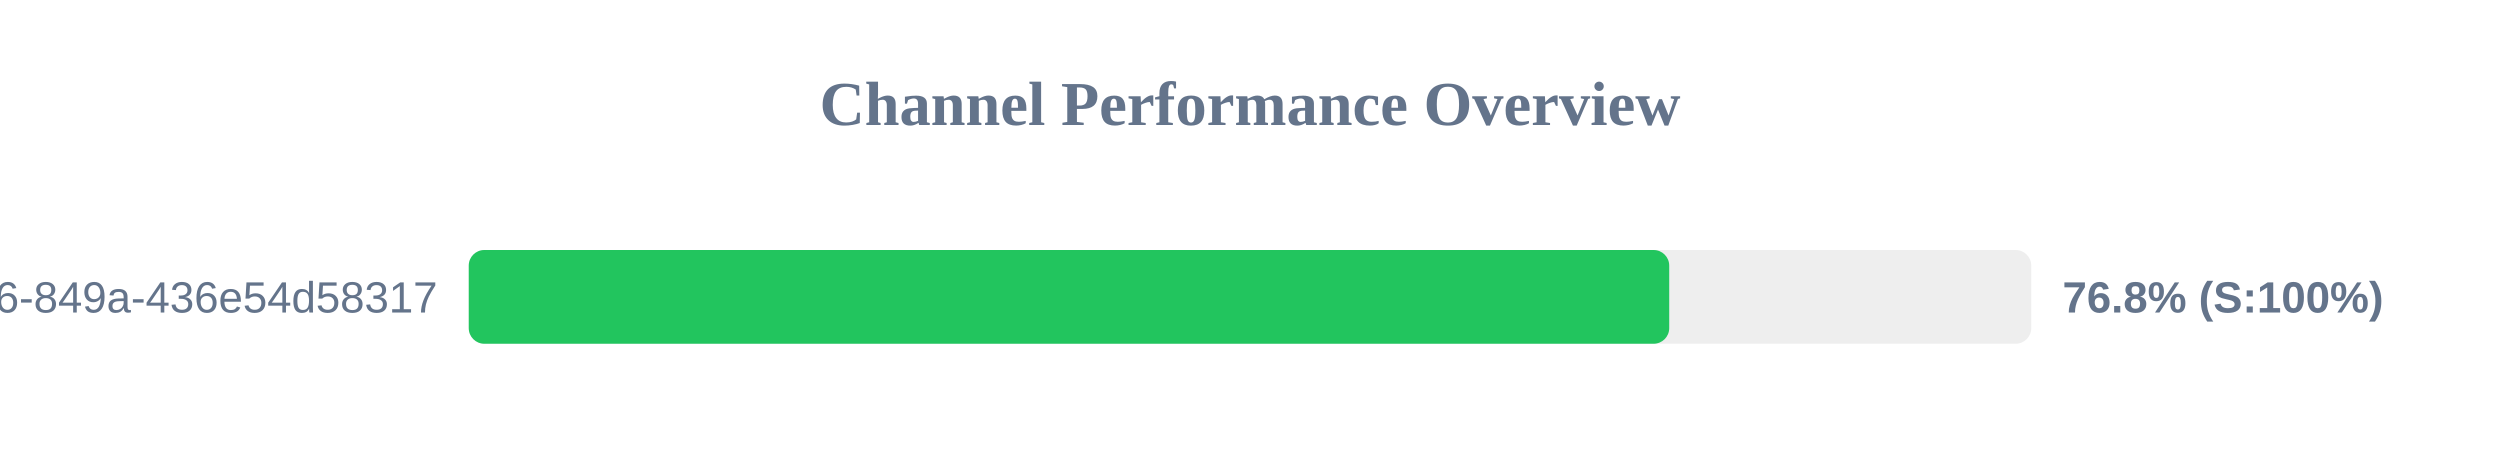
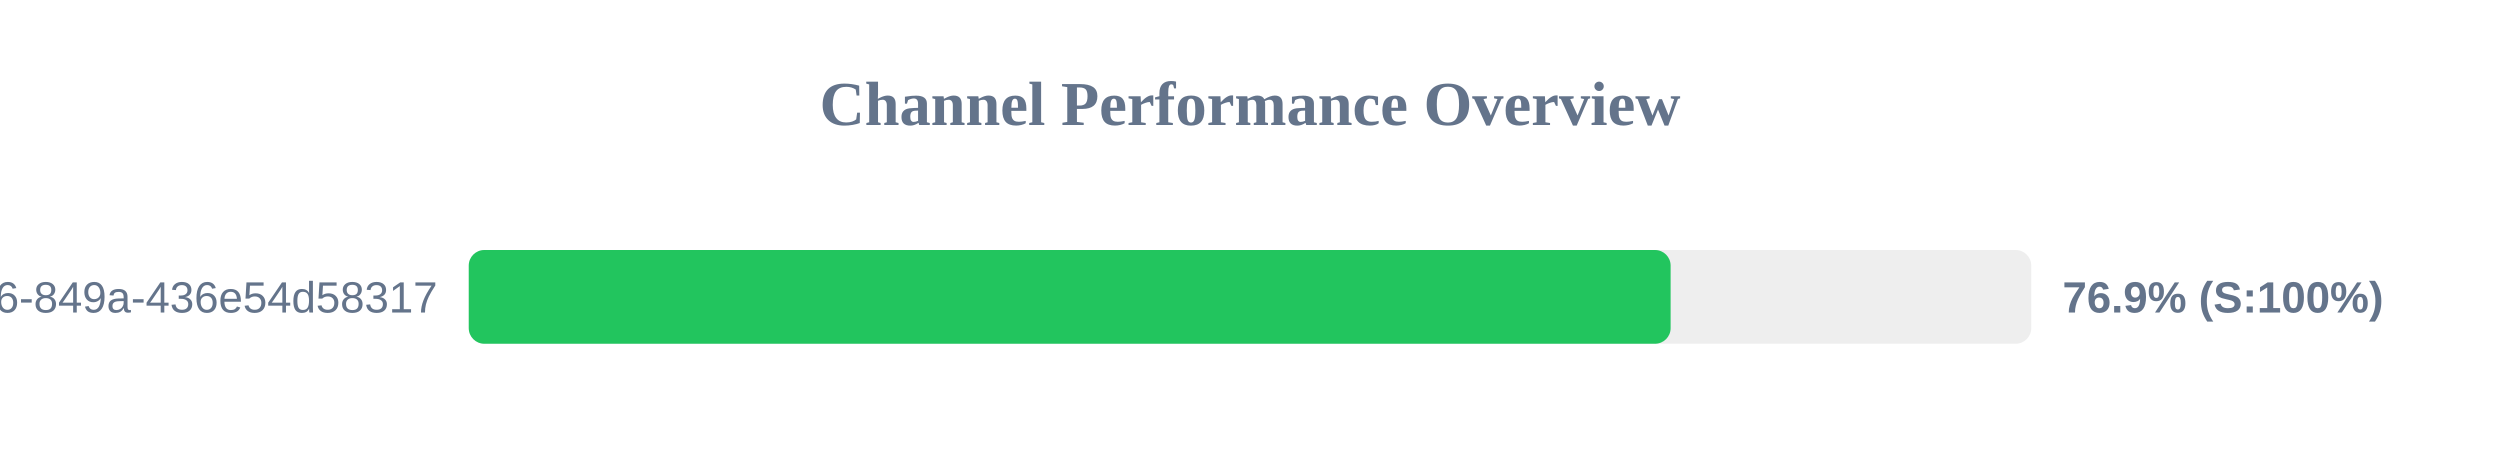
<svg xmlns="http://www.w3.org/2000/svg" width="800" height="150" version="1.1">
  <style>
        .row { font: 14px Arial; fill: #64748b; }
        .score { font: bold 14px Arial; fill: #64748b; }
    </style>
  <text x="400" y="40" text-anchor="middle" font-size="20px" font-weight="bold" fill="#64748b">Channel Performance Overview</text>
  <rect x="150" y="80" width="500" height="30" fill="#eee" rx="5" />
-   <rect x="150" y="80" width="384.15" height="30" fill="#22c55e" rx="5" />
+   <rect x="150" y="80" width="384.6" height="30" fill="#22c55e" rx="5" />
  <text x="140" y="100" text-anchor="end" class="row">?uuid=29fbd51f-03c8-4d76-849a-436e54d58317</text>
-   <text x="660" y="100" text-anchor="start" class="score">76.8% (S:100%)</text>
+   <text x="660" y="100" text-anchor="start" class="score">76.9% (S:100%)</text>
</svg>
